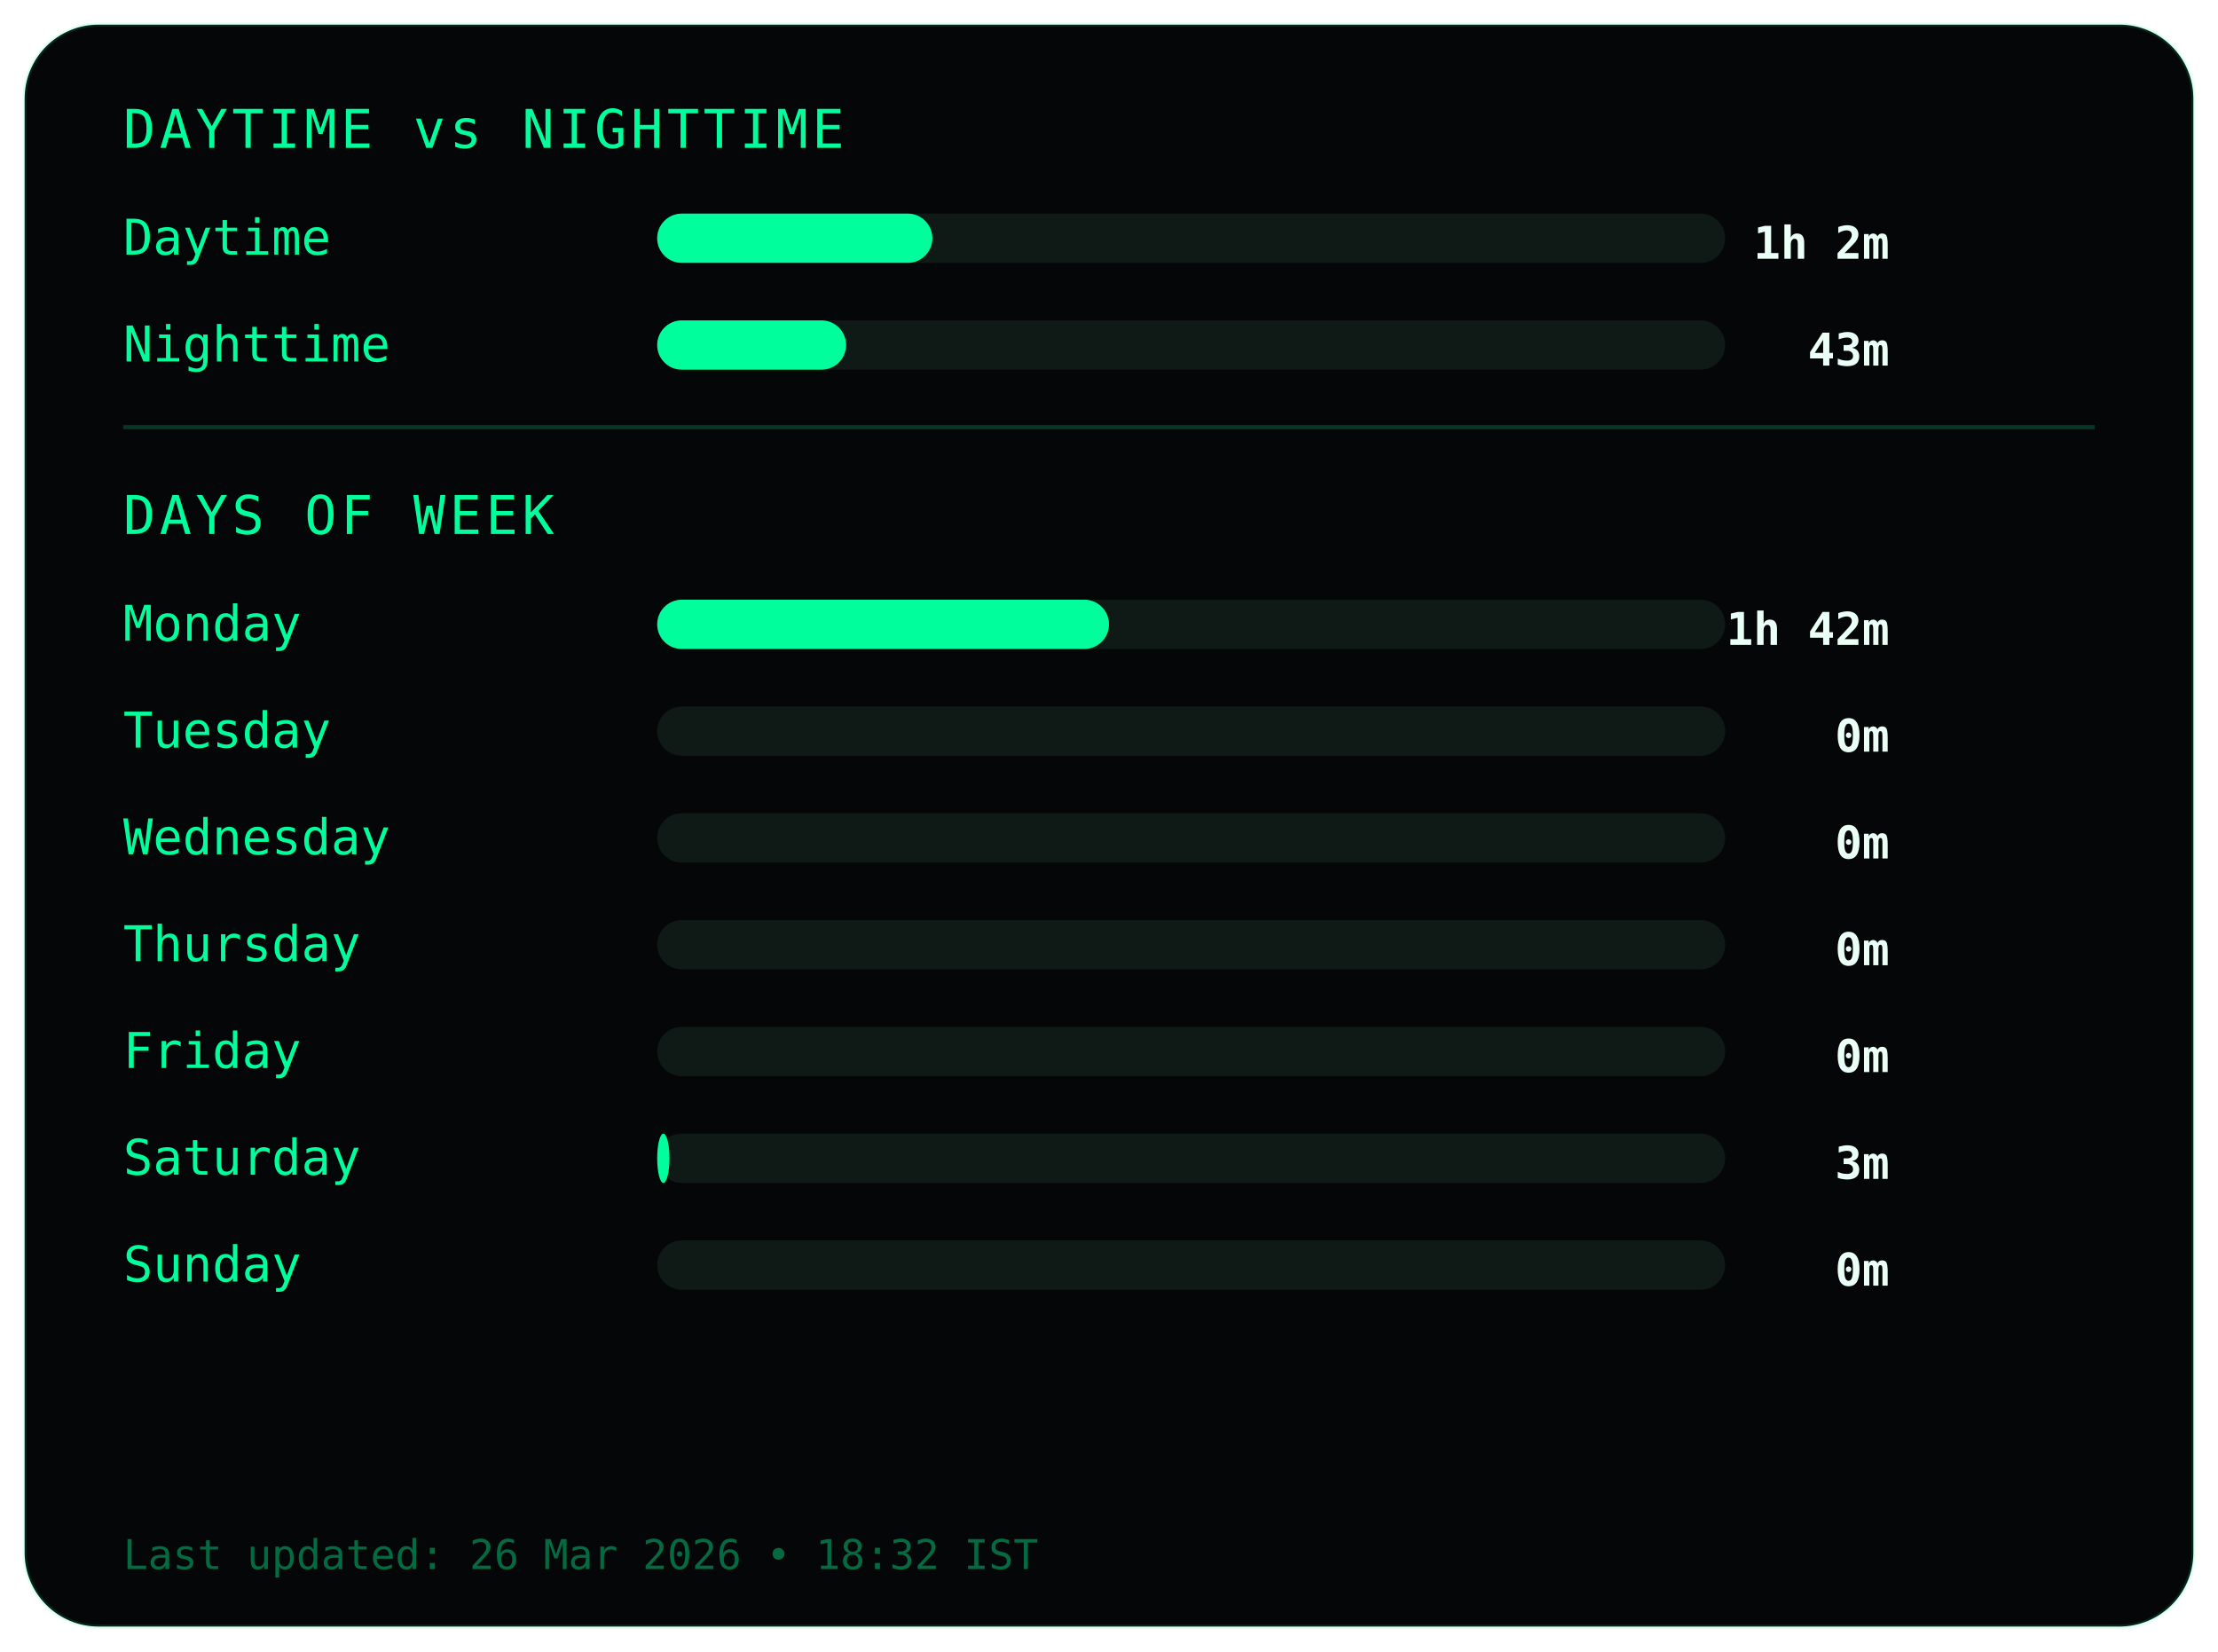
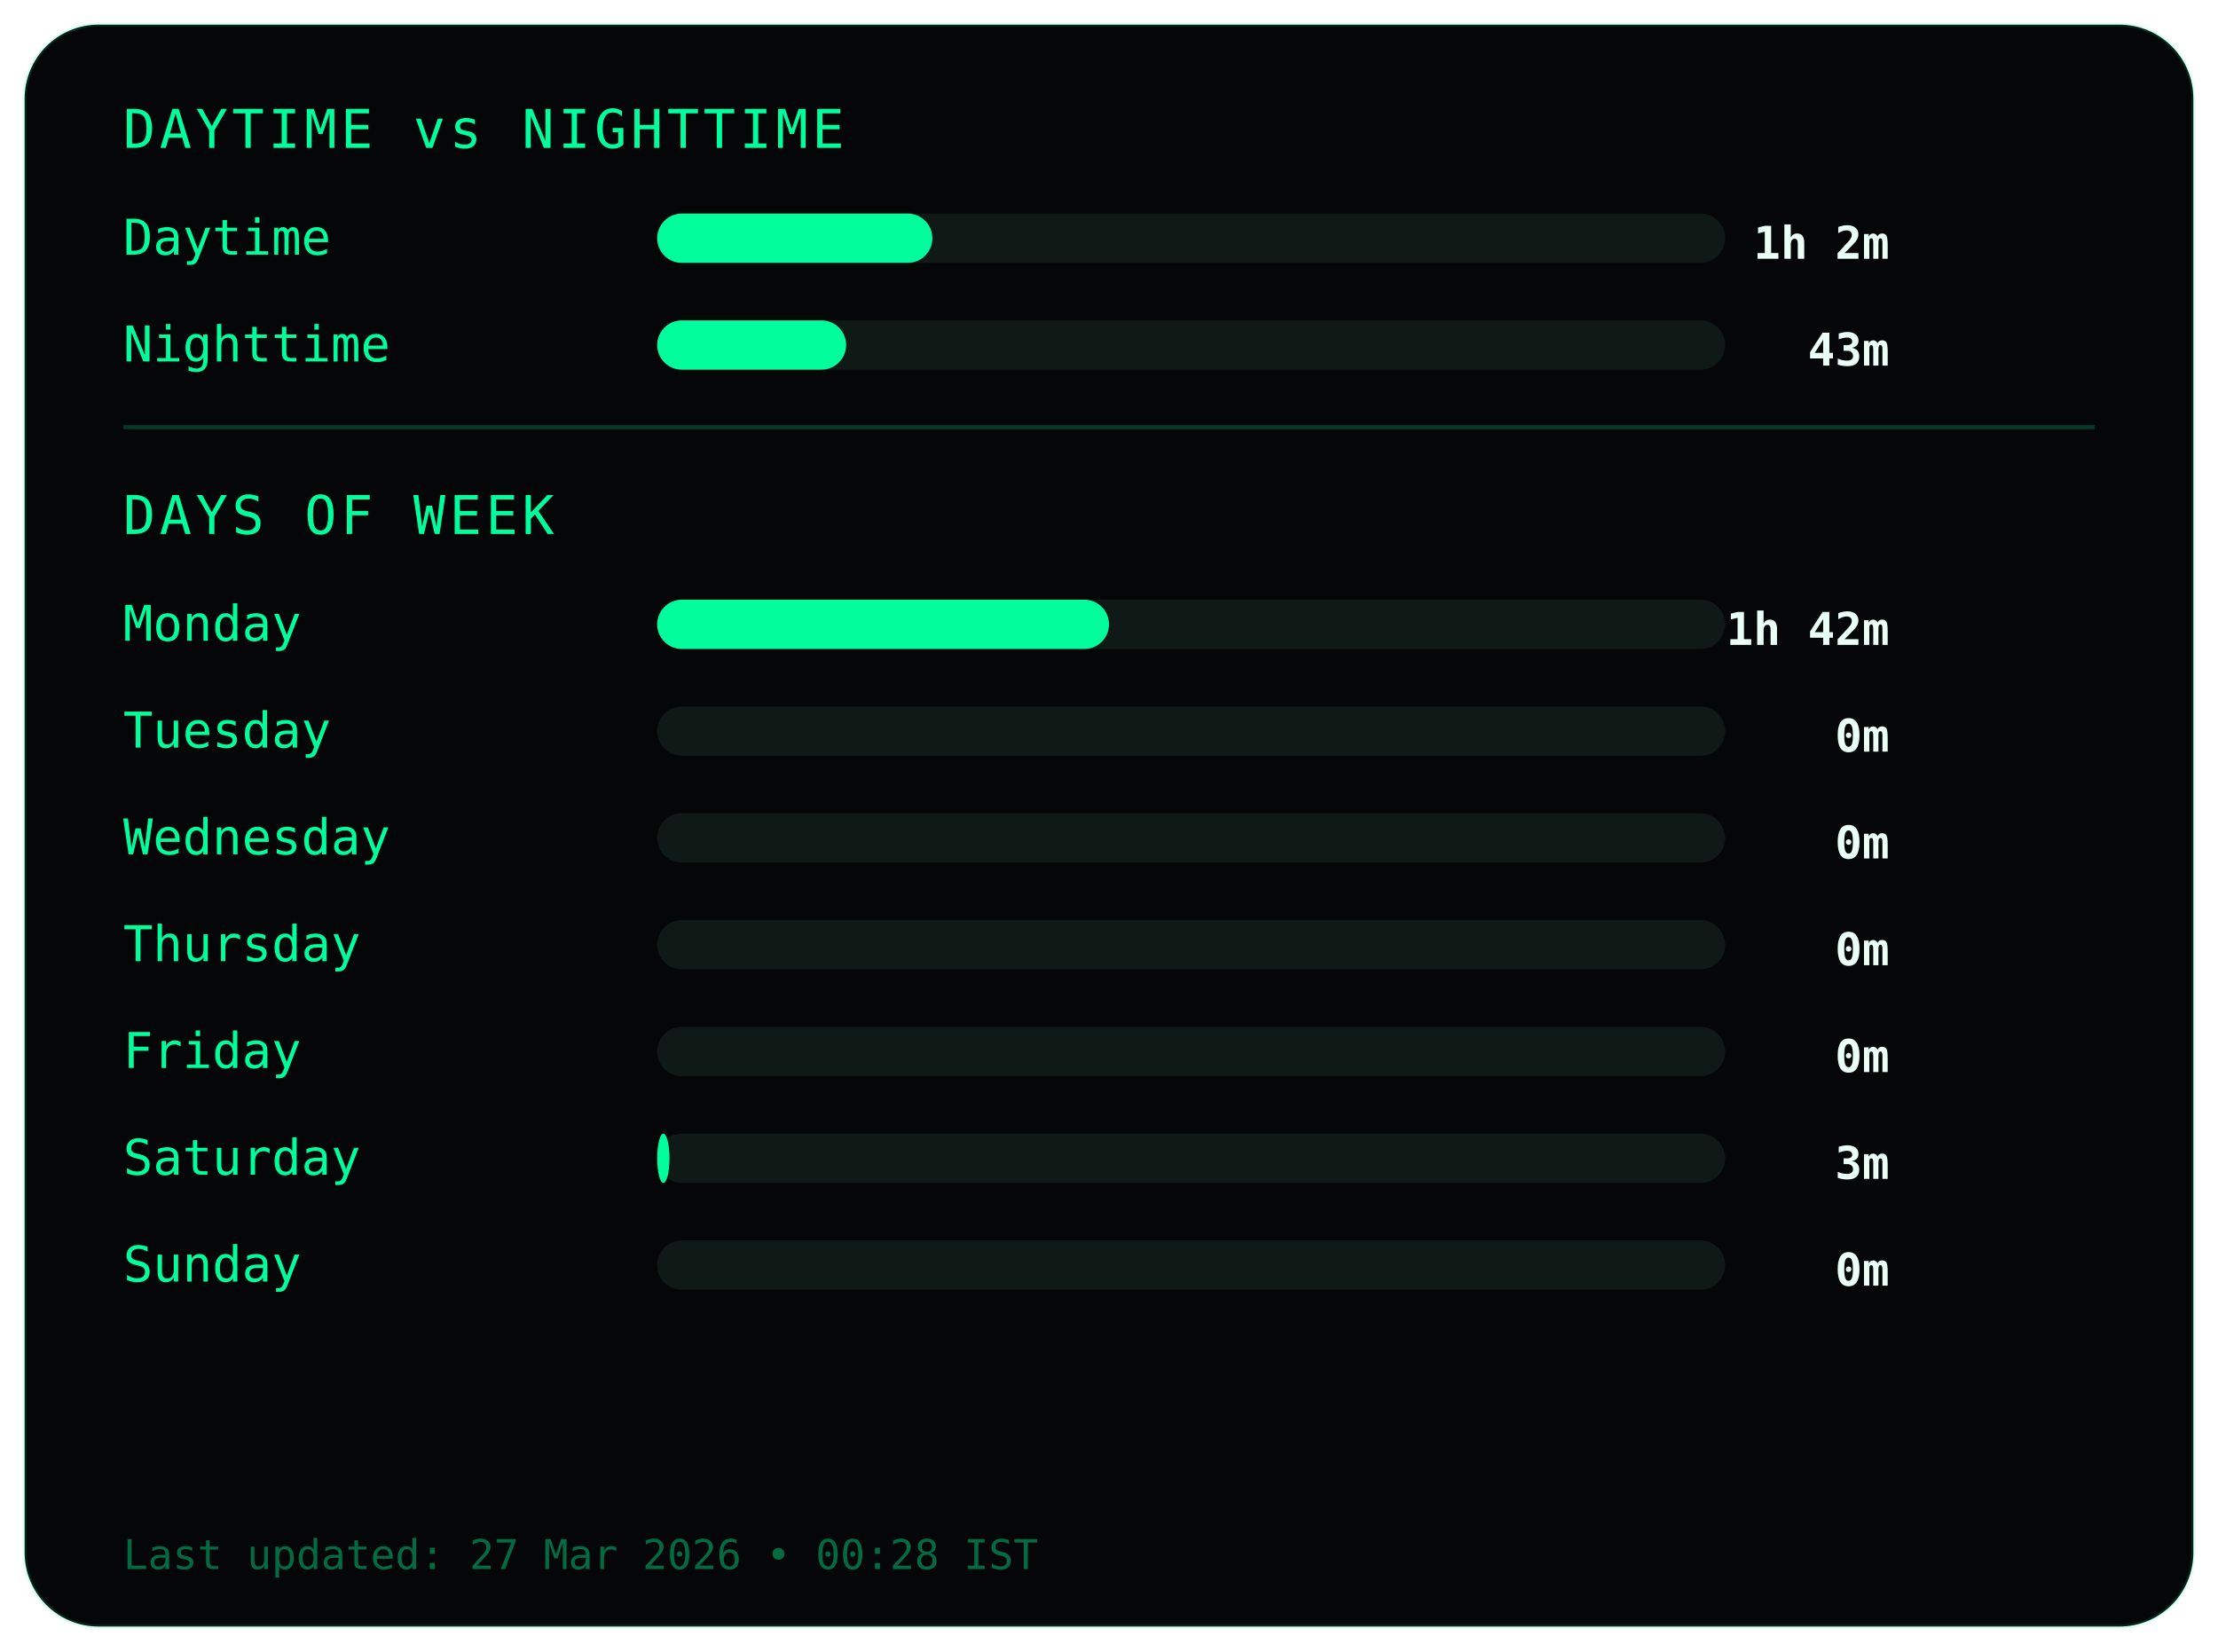
<svg xmlns="http://www.w3.org/2000/svg" width="540" height="402">
  <style>
.frame {
  fill:#050607;
  stroke:#00ff9c22;
  stroke-width:1;
}
.title {
  fill:#00ff9c;
  font-family:monospace;
  font-size:13px;
  letter-spacing:1px;
}
.label {
  fill:#00ff9c;
  font-family:monospace;
  font-size:12px;
}
.value {
  fill:#eafff6;
  font-family:monospace;
  font-size:11px;
  font-weight:bold;
  text-anchor:end;
}
.bar-bg { fill:#0f1a17; }
.bar { fill:#00ff9c; }
.divider { stroke:#00ff9c33; }
.footer {
  fill:#00ff9c66;
  font-family:monospace;
  font-size:10px;
}
</style>
  <rect class="frame" x="6" y="6" rx="18" width="528" height="390" />
  <text class="title" x="30" y="36">DAYTIME vs NIGHTTIME</text>
  <text class="label" x="30" y="62">Daytime</text>
  <rect class="bar-bg" x="160" y="52" width="260" height="12" rx="6" />
  <rect class="bar" x="160" y="52" width="67" height="12" rx="6" />
  <text class="value" x="460" y="63">1h 2m</text>
  <text class="label" x="30" y="88">Nighttime</text>
  <rect class="bar-bg" x="160" y="78" width="260" height="12" rx="6" />
  <rect class="bar" x="160" y="78" width="46" height="12" rx="6" />
  <text class="value" x="460" y="89">43m</text>
  <line class="divider" x1="30" y1="104" x2="510" y2="104" />
  <text class="title" x="30" y="130">DAYS OF WEEK</text>
  <text class="label" x="30" y="156">Monday</text>
  <rect class="bar-bg" x="160" y="146" width="260" height="12" rx="6" />
  <rect class="bar" x="160" y="146" width="110" height="12" rx="6" />
  <text class="value" x="460" y="157">1h 42m</text>
  <text class="label" x="30" y="182">Tuesday</text>
  <rect class="bar-bg" x="160" y="172" width="260" height="12" rx="6" />
  <rect class="bar" x="160" y="172" width="0" height="12" rx="6" />
  <text class="value" x="460" y="183">0m</text>
  <text class="label" x="30" y="208">Wednesday</text>
  <rect class="bar-bg" x="160" y="198" width="260" height="12" rx="6" />
  <rect class="bar" x="160" y="198" width="0" height="12" rx="6" />
  <text class="value" x="460" y="209">0m</text>
  <text class="label" x="30" y="234">Thursday</text>
  <rect class="bar-bg" x="160" y="224" width="260" height="12" rx="6" />
  <rect class="bar" x="160" y="224" width="0" height="12" rx="6" />
  <text class="value" x="460" y="235">0m</text>
  <text class="label" x="30" y="260">Friday</text>
  <rect class="bar-bg" x="160" y="250" width="260" height="12" rx="6" />
  <rect class="bar" x="160" y="250" width="0" height="12" rx="6" />
  <text class="value" x="460" y="261">0m</text>
  <text class="label" x="30" y="286">Saturday</text>
  <rect class="bar-bg" x="160" y="276" width="260" height="12" rx="6" />
  <rect class="bar" x="160" y="276" width="3" height="12" rx="6" />
  <text class="value" x="460" y="287">3m</text>
  <text class="label" x="30" y="312">Sunday</text>
  <rect class="bar-bg" x="160" y="302" width="260" height="12" rx="6" />
  <rect class="bar" x="160" y="302" width="0" height="12" rx="6" />
  <text class="value" x="460" y="313">0m</text>
  <text class="footer" x="30" y="382">
- Last updated: 26 Mar 2026 • 18:32 IST
+ Last updated: 27 Mar 2026 • 00:28 IST
</text>
</svg>
